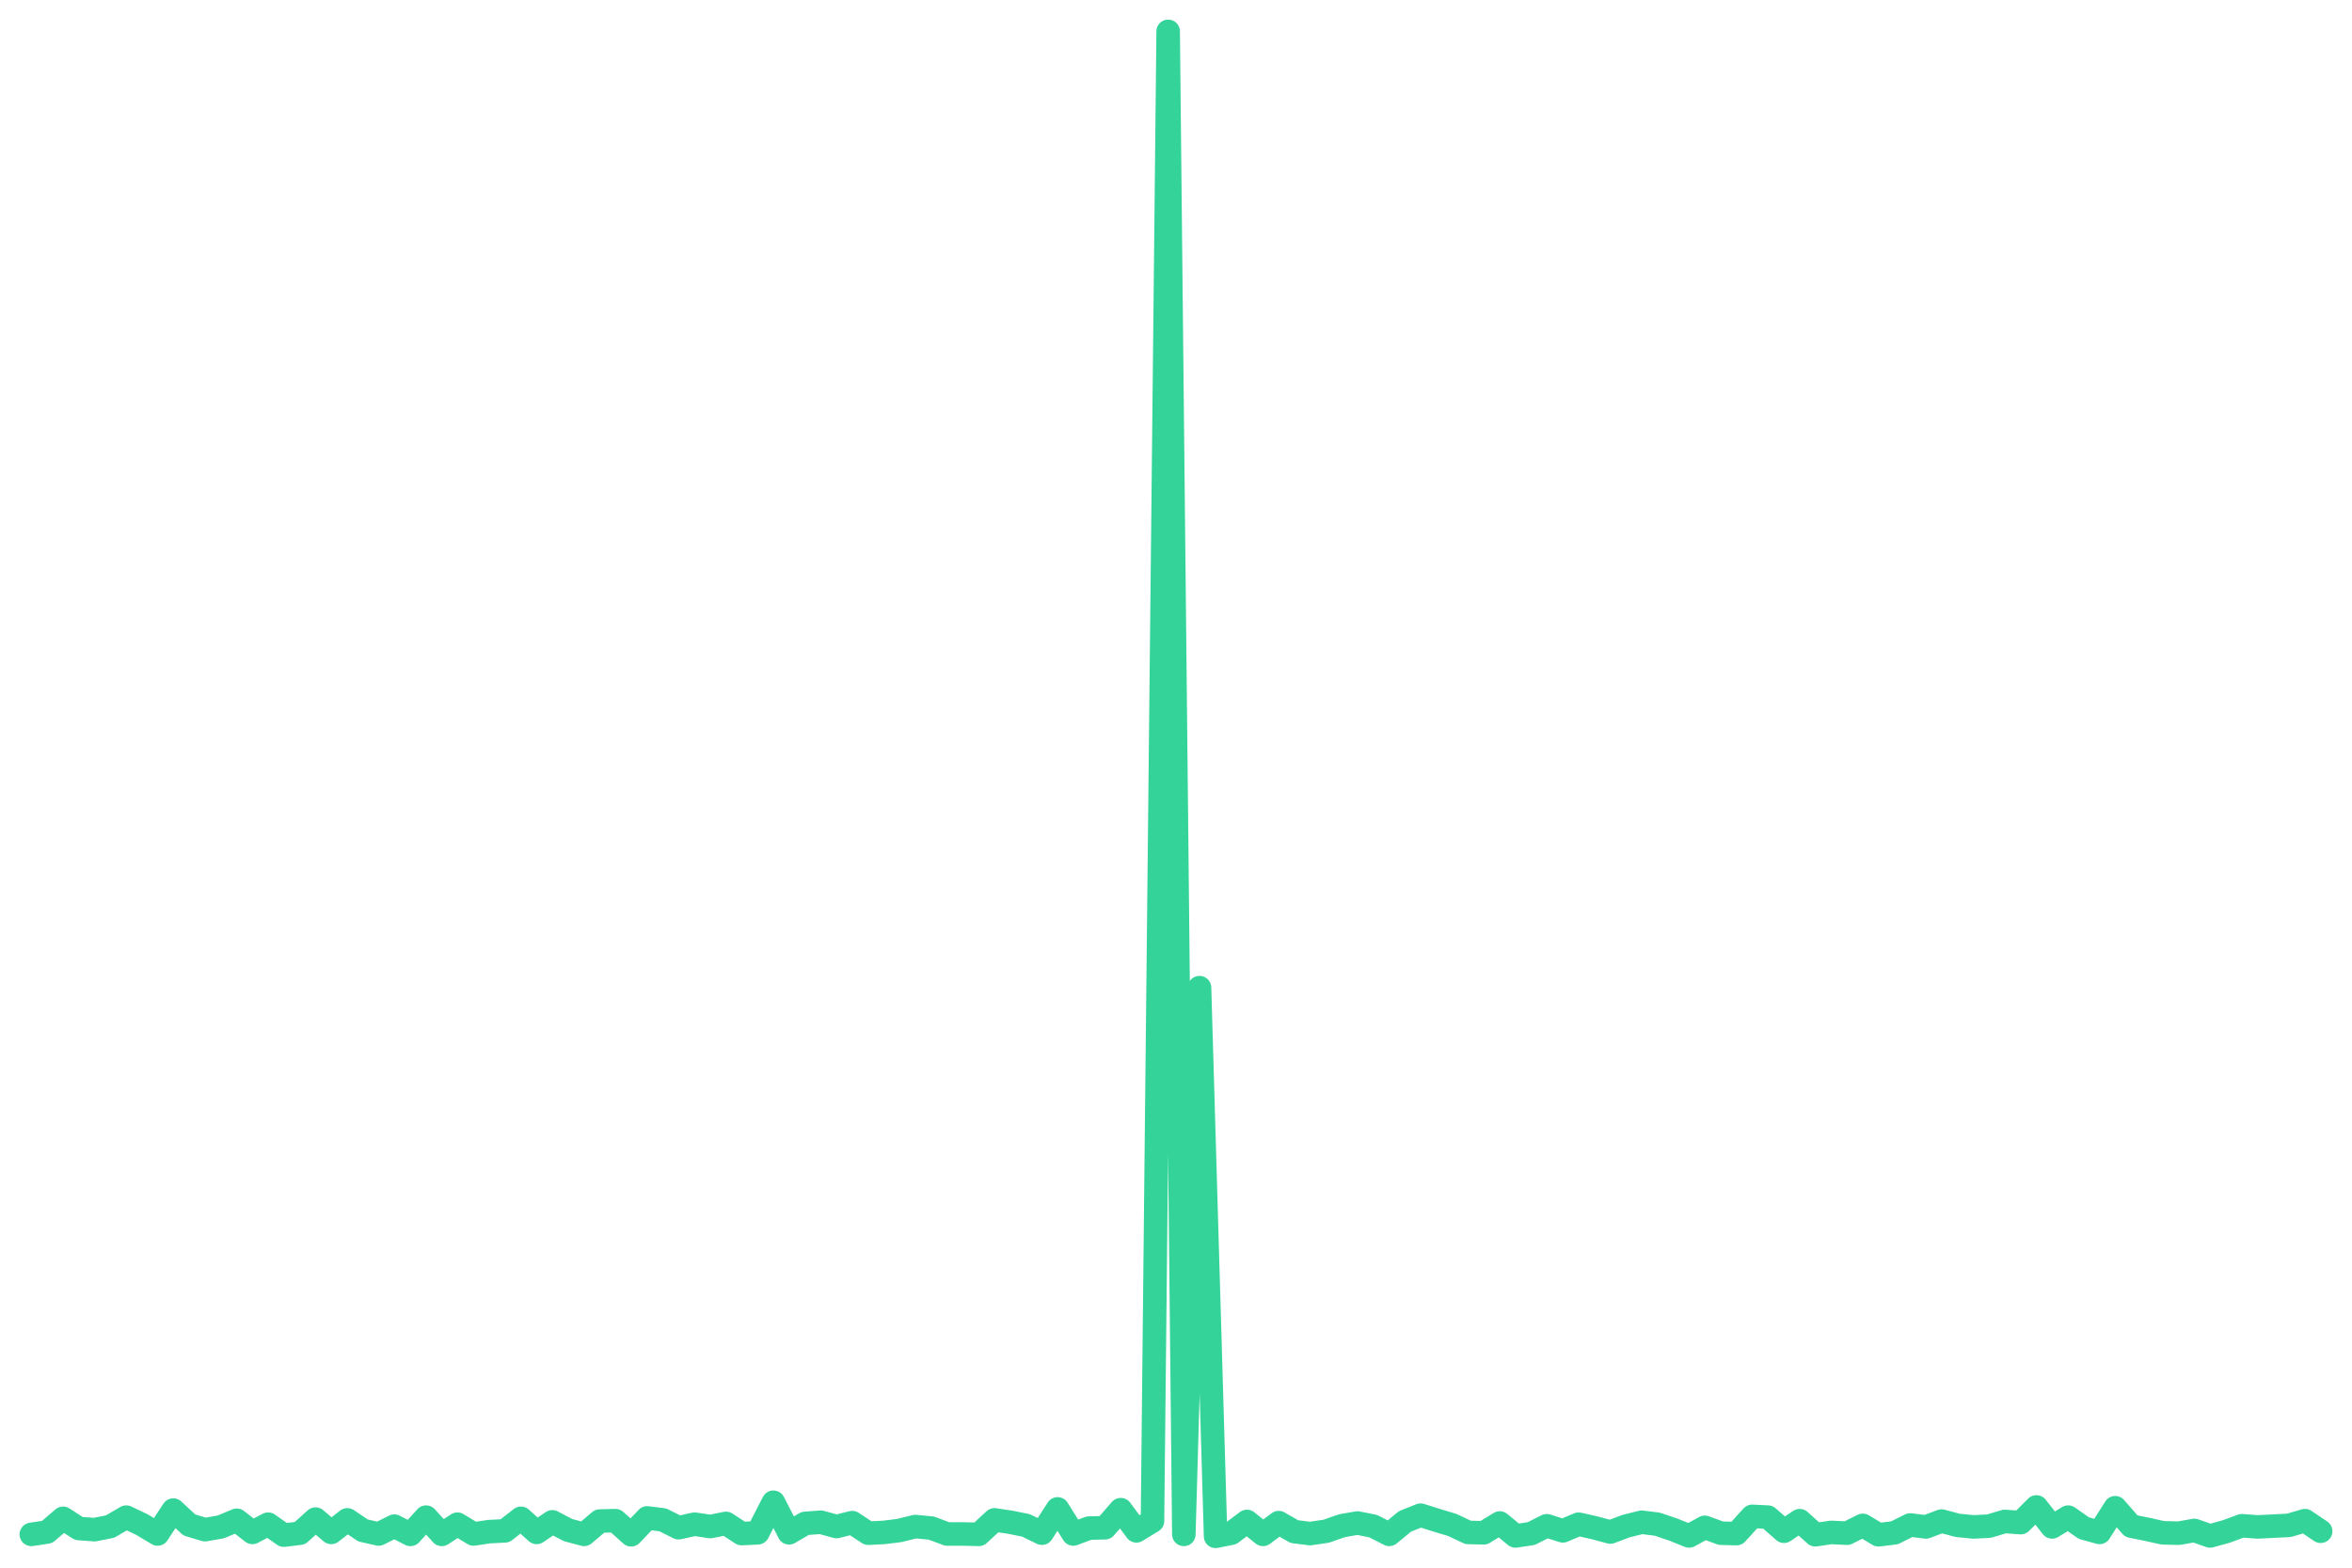
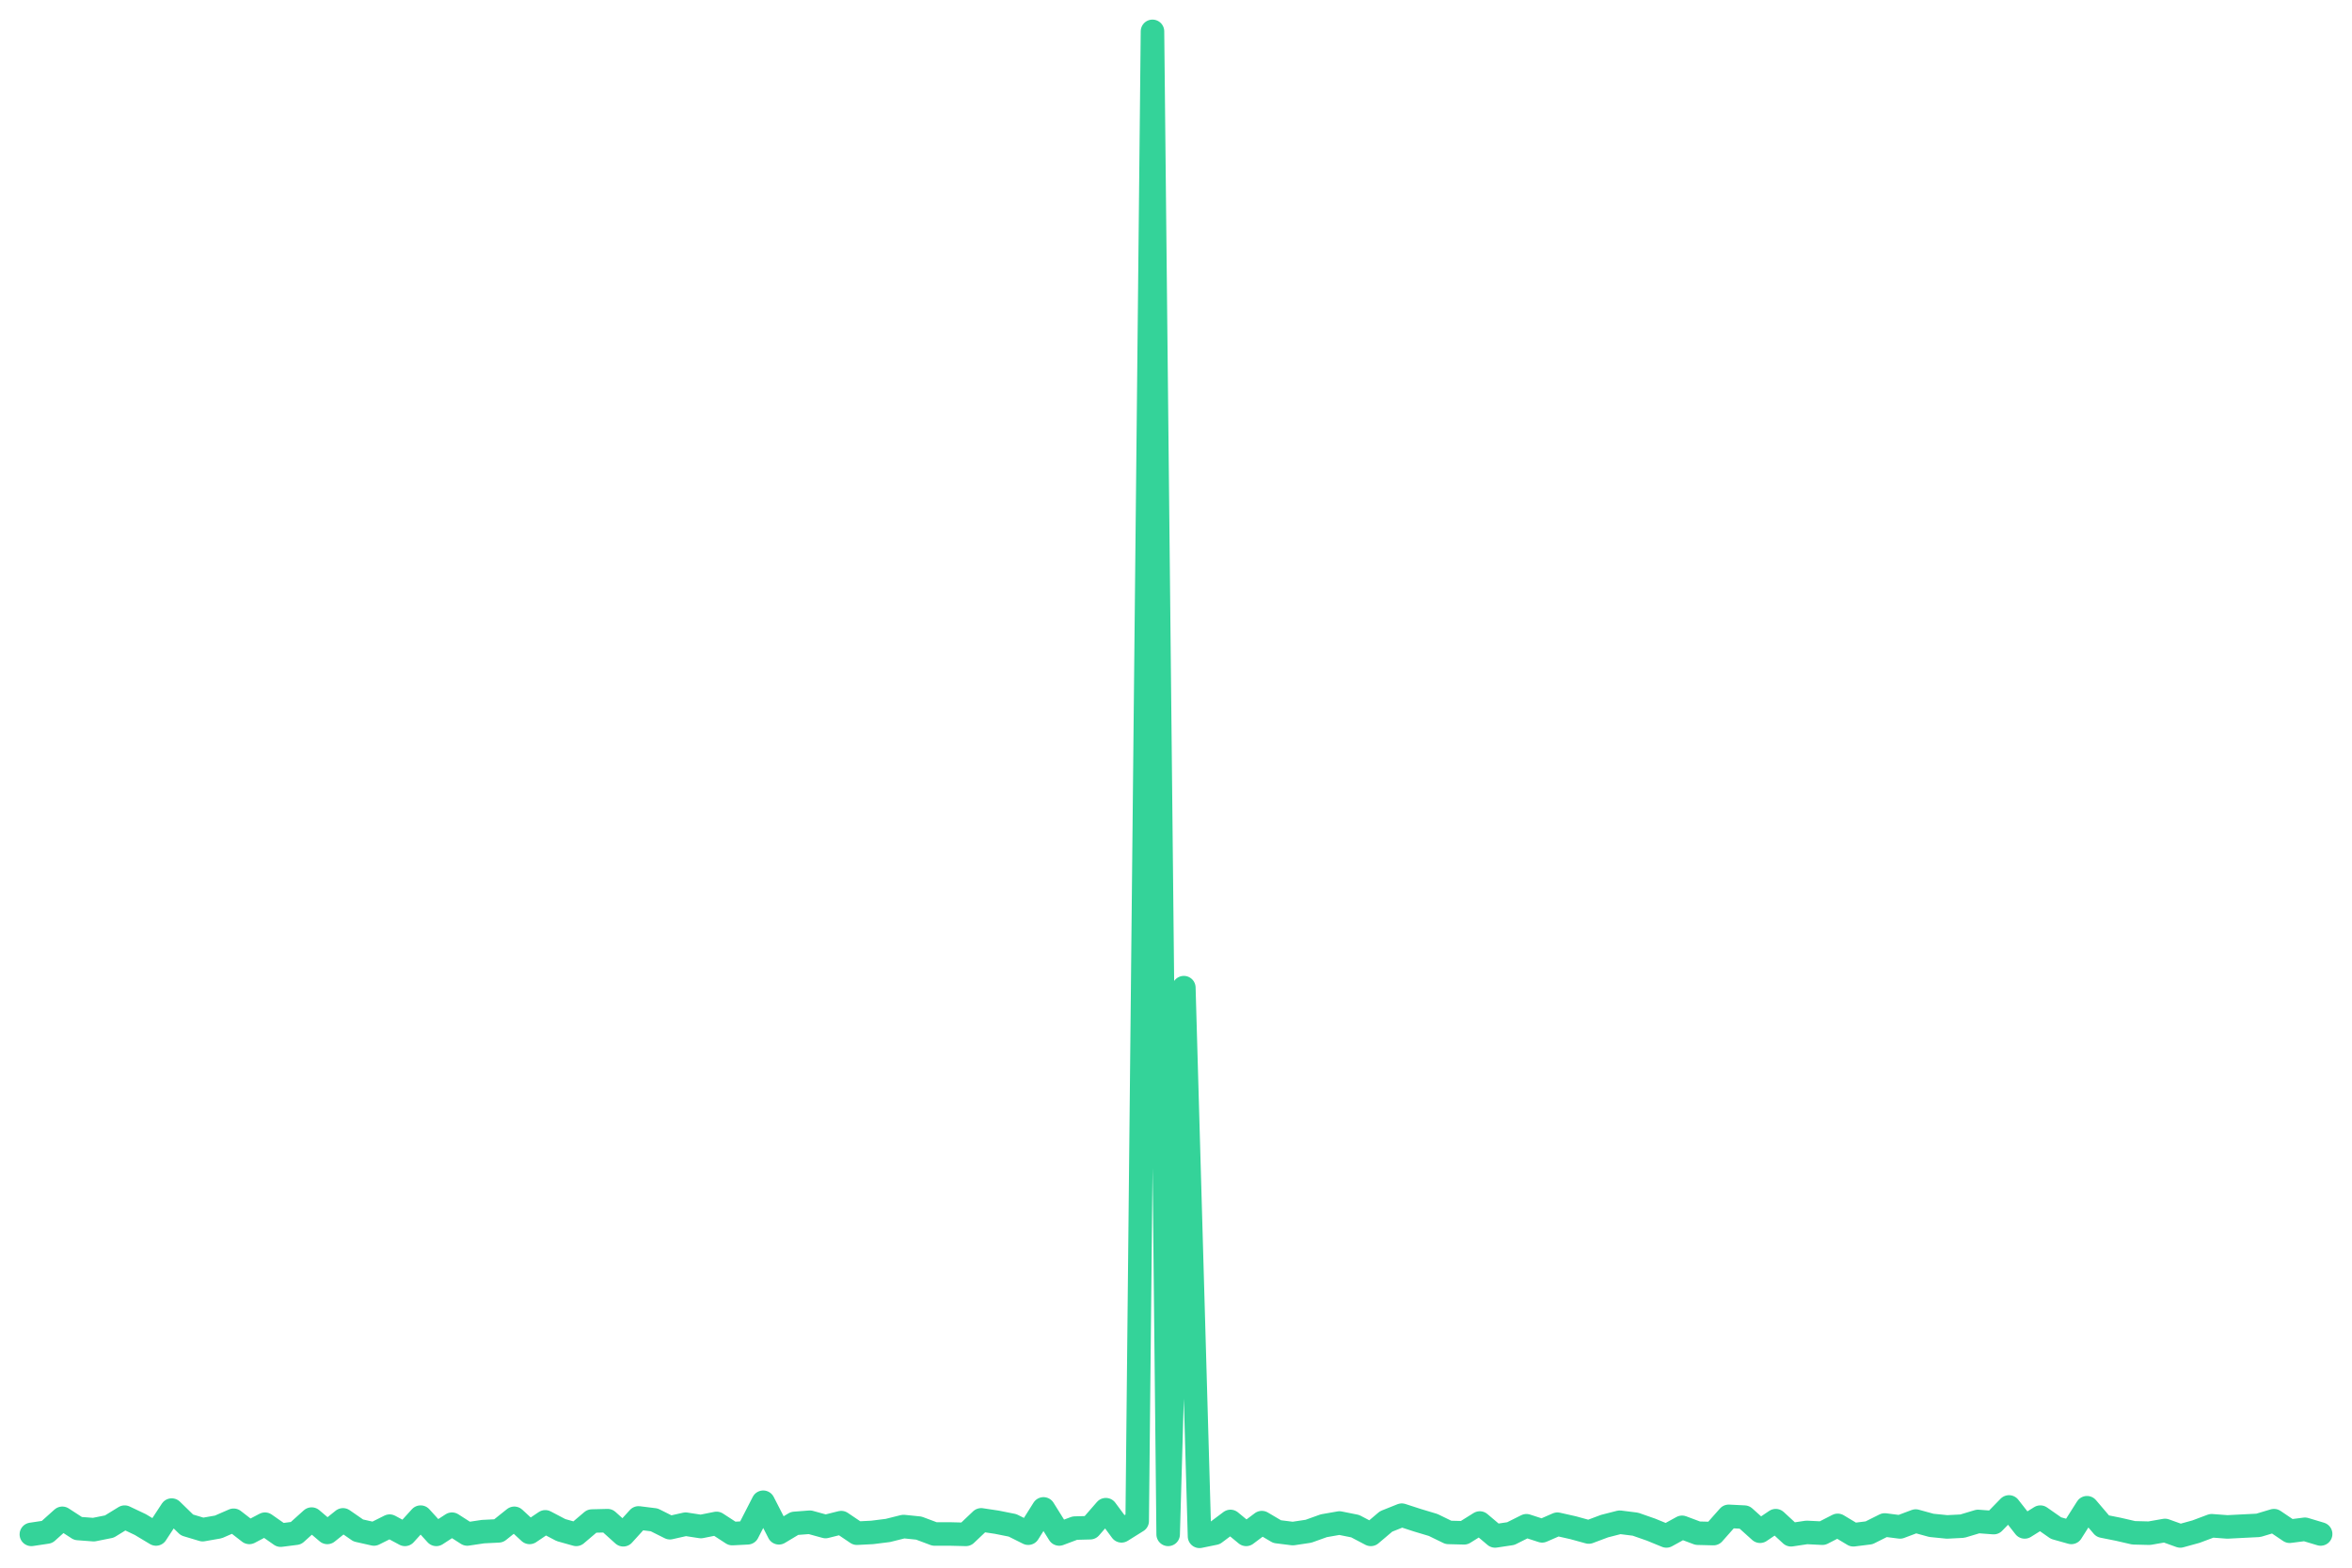
<svg xmlns="http://www.w3.org/2000/svg" viewBox="0 0 600 400" width="600" height="400">
-   <polyline fill="none" stroke="#34d399" stroke-width="6" stroke-linejoin="round" stroke-linecap="round" points="8.0,391.5 12.0,390.9 16.1,387.4 20.1,390.0 24.1,390.3 28.1,389.5 32.2,387.1 36.2,389.0 40.2,391.4 44.2,385.3 48.3,389.1 52.3,390.3 56.3,389.6 60.4,387.9 64.4,391.0 68.4,388.9 72.4,391.7 76.5,391.2 80.5,387.6 84.5,391.0 88.6,387.8 92.6,390.5 96.6,391.4 100.6,389.4 104.7,391.5 108.7,387.1 112.7,391.5 116.7,388.9 120.8,391.4 124.8,390.8 128.8,390.6 132.9,387.4 136.9,391.0 140.9,388.3 144.9,390.4 149.0,391.5 153.0,388.1 157.0,388.0 161.0,391.6 165.1,387.3 169.1,387.8 173.1,389.8 177.2,388.9 181.2,389.5 185.2,388.7 189.2,391.3 193.3,391.1 197.3,383.3 201.3,391.1 205.4,388.7 209.4,388.4 213.4,389.5 217.4,388.5 221.5,391.2 225.5,391.0 229.5,390.5 233.5,389.5 237.6,389.9 241.6,391.4 245.6,391.4 249.7,391.5 253.7,387.8 257.7,388.4 261.7,389.2 265.8,391.2 269.8,385.0 273.8,391.4 277.8,389.9 281.9,389.8 285.9,385.2 289.9,390.6 294.0,388.1 298.0,8.0 302.0,391.5 306.0,252.0 310.1,392.0 314.1,391.2 318.1,388.2 322.2,391.5 326.2,388.5 330.2,390.8 334.2,391.3 338.3,390.7 342.3,389.3 346.3,388.6 350.3,389.4 354.4,391.5 358.4,388.2 362.4,386.6 366.5,387.9 370.5,389.1 374.5,391.0 378.5,391.1 382.6,388.6 386.6,391.9 390.6,391.3 394.6,389.3 398.7,390.6 402.7,388.9 406.7,389.8 410.8,390.9 414.8,389.4 418.8,388.4 422.8,388.9 426.9,390.3 430.9,391.9 434.9,389.7 439.0,391.2 443.0,391.3 447.0,386.9 451.0,387.1 455.1,390.7 459.1,388.0 463.1,391.6 467.1,391.0 471.2,391.2 475.2,389.2 479.2,391.6 483.3,391.1 487.3,389.1 491.3,389.6 495.3,388.1 499.4,389.2 503.4,389.6 507.4,389.4 511.4,388.2 515.5,388.5 519.5,384.5 523.5,389.6 527.6,387.1 531.6,389.9 535.6,391.0 539.6,384.7 543.7,389.4 547.7,390.2 551.7,391.1 555.8,391.2 559.8,390.5 563.8,391.9 567.8,390.8 571.9,389.3 575.9,389.6 579.9,389.4 583.9,389.2 588.0,388.0 592.0,390.7" />
+   <polyline fill="none" stroke="#34d399" stroke-width="6" stroke-linejoin="round" stroke-linecap="round" points="8.0,391.5 12.0,390.9 15.9,387.4 19.9,390.0 23.9,390.3 27.9,389.5 31.8,387.1 35.8,389.0 39.8,391.4 43.8,385.3 47.7,389.1 51.7,390.3 55.7,389.6 59.6,387.9 63.6,391.0 67.6,388.9 71.6,391.7 75.5,391.2 79.5,387.6 83.5,391.0 87.5,387.8 91.4,390.5 95.4,391.4 99.4,389.4 103.3,391.5 107.3,387.1 111.3,391.5 115.3,388.9 119.2,391.4 123.2,390.8 127.2,390.6 131.2,387.4 135.1,391.0 139.1,388.3 143.1,390.4 147.0,391.5 151.0,388.1 155.0,388.0 159.0,391.6 162.9,387.3 166.9,387.8 170.9,389.8 174.9,388.9 178.8,389.5 182.8,388.7 186.8,391.3 190.7,391.1 194.7,383.3 198.7,391.1 202.7,388.7 206.6,388.4 210.6,389.5 214.6,388.5 218.6,391.2 222.5,391.0 226.5,390.5 230.5,389.5 234.4,389.9 238.4,391.4 242.4,391.4 246.4,391.5 250.3,387.8 254.3,388.4 258.3,389.2 262.3,391.2 266.2,385.0 270.2,391.4 274.2,389.9 278.1,389.8 282.1,385.2 286.1,390.6 290.1,388.1 294.0,8.0 298.0,391.5 302.0,252.0 306.0,392.0 309.9,391.2 313.9,388.2 317.9,391.5 321.9,388.5 325.8,390.8 329.8,391.3 333.8,390.7 337.7,389.3 341.7,388.6 345.7,389.4 349.7,391.5 353.6,388.2 357.6,386.6 361.6,387.9 365.6,389.1 369.5,391.0 373.5,391.1 377.5,388.6 381.4,391.9 385.4,391.3 389.4,389.3 393.4,390.6 397.3,388.9 401.3,389.8 405.3,390.9 409.3,389.4 413.2,388.4 417.2,388.9 421.2,390.3 425.1,391.9 429.1,389.7 433.1,391.2 437.1,391.3 441.0,386.9 445.0,387.1 449.0,390.7 453.0,388.0 456.9,391.6 460.9,391.0 464.9,391.2 468.8,389.2 472.8,391.6 476.8,391.1 480.8,389.1 484.7,389.6 488.7,388.1 492.7,389.2 496.7,389.6 500.6,389.4 504.6,388.2 508.6,388.5 512.5,384.5 516.5,389.6 520.5,387.1 524.5,389.9 528.4,391.0 532.4,384.7 536.4,389.4 540.4,390.2 544.3,391.1 548.3,391.2 552.3,390.5 556.2,391.9 560.2,390.8 564.2,389.3 568.2,389.6 572.1,389.4 576.1,389.2 580.1,388.0 584.1,390.7 588.0,390.2 592.0,391.4" />
</svg>
